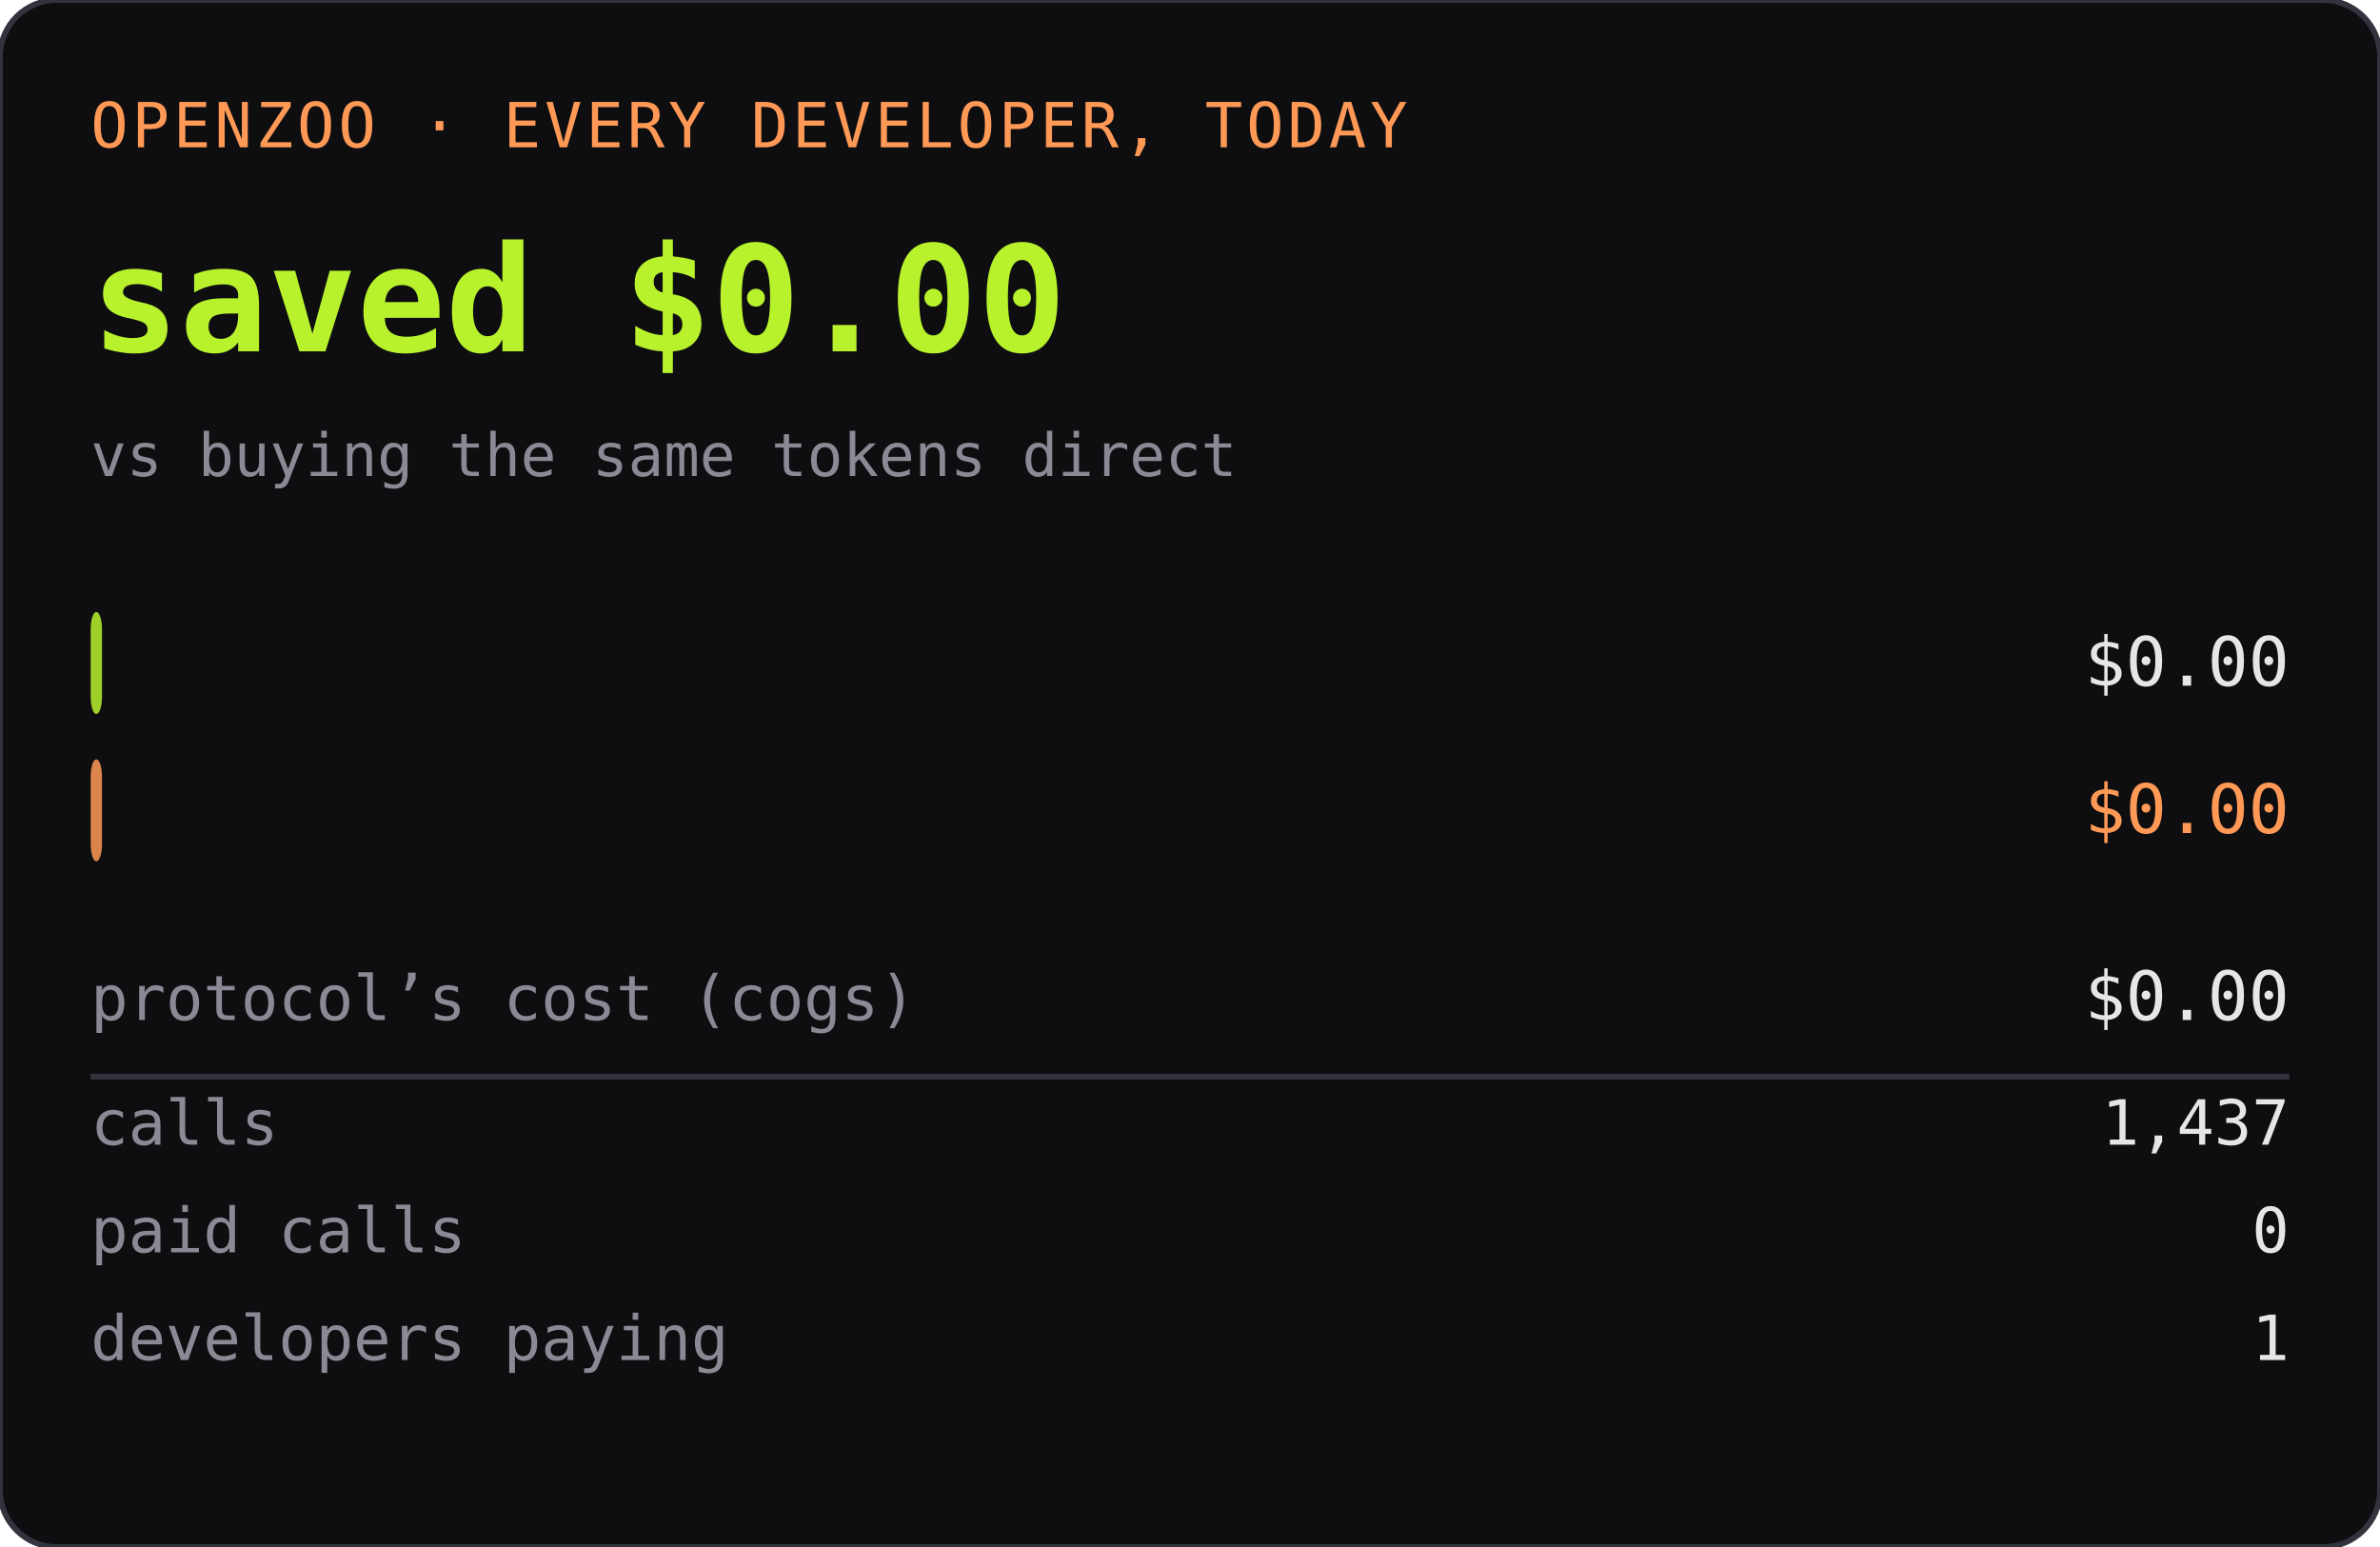
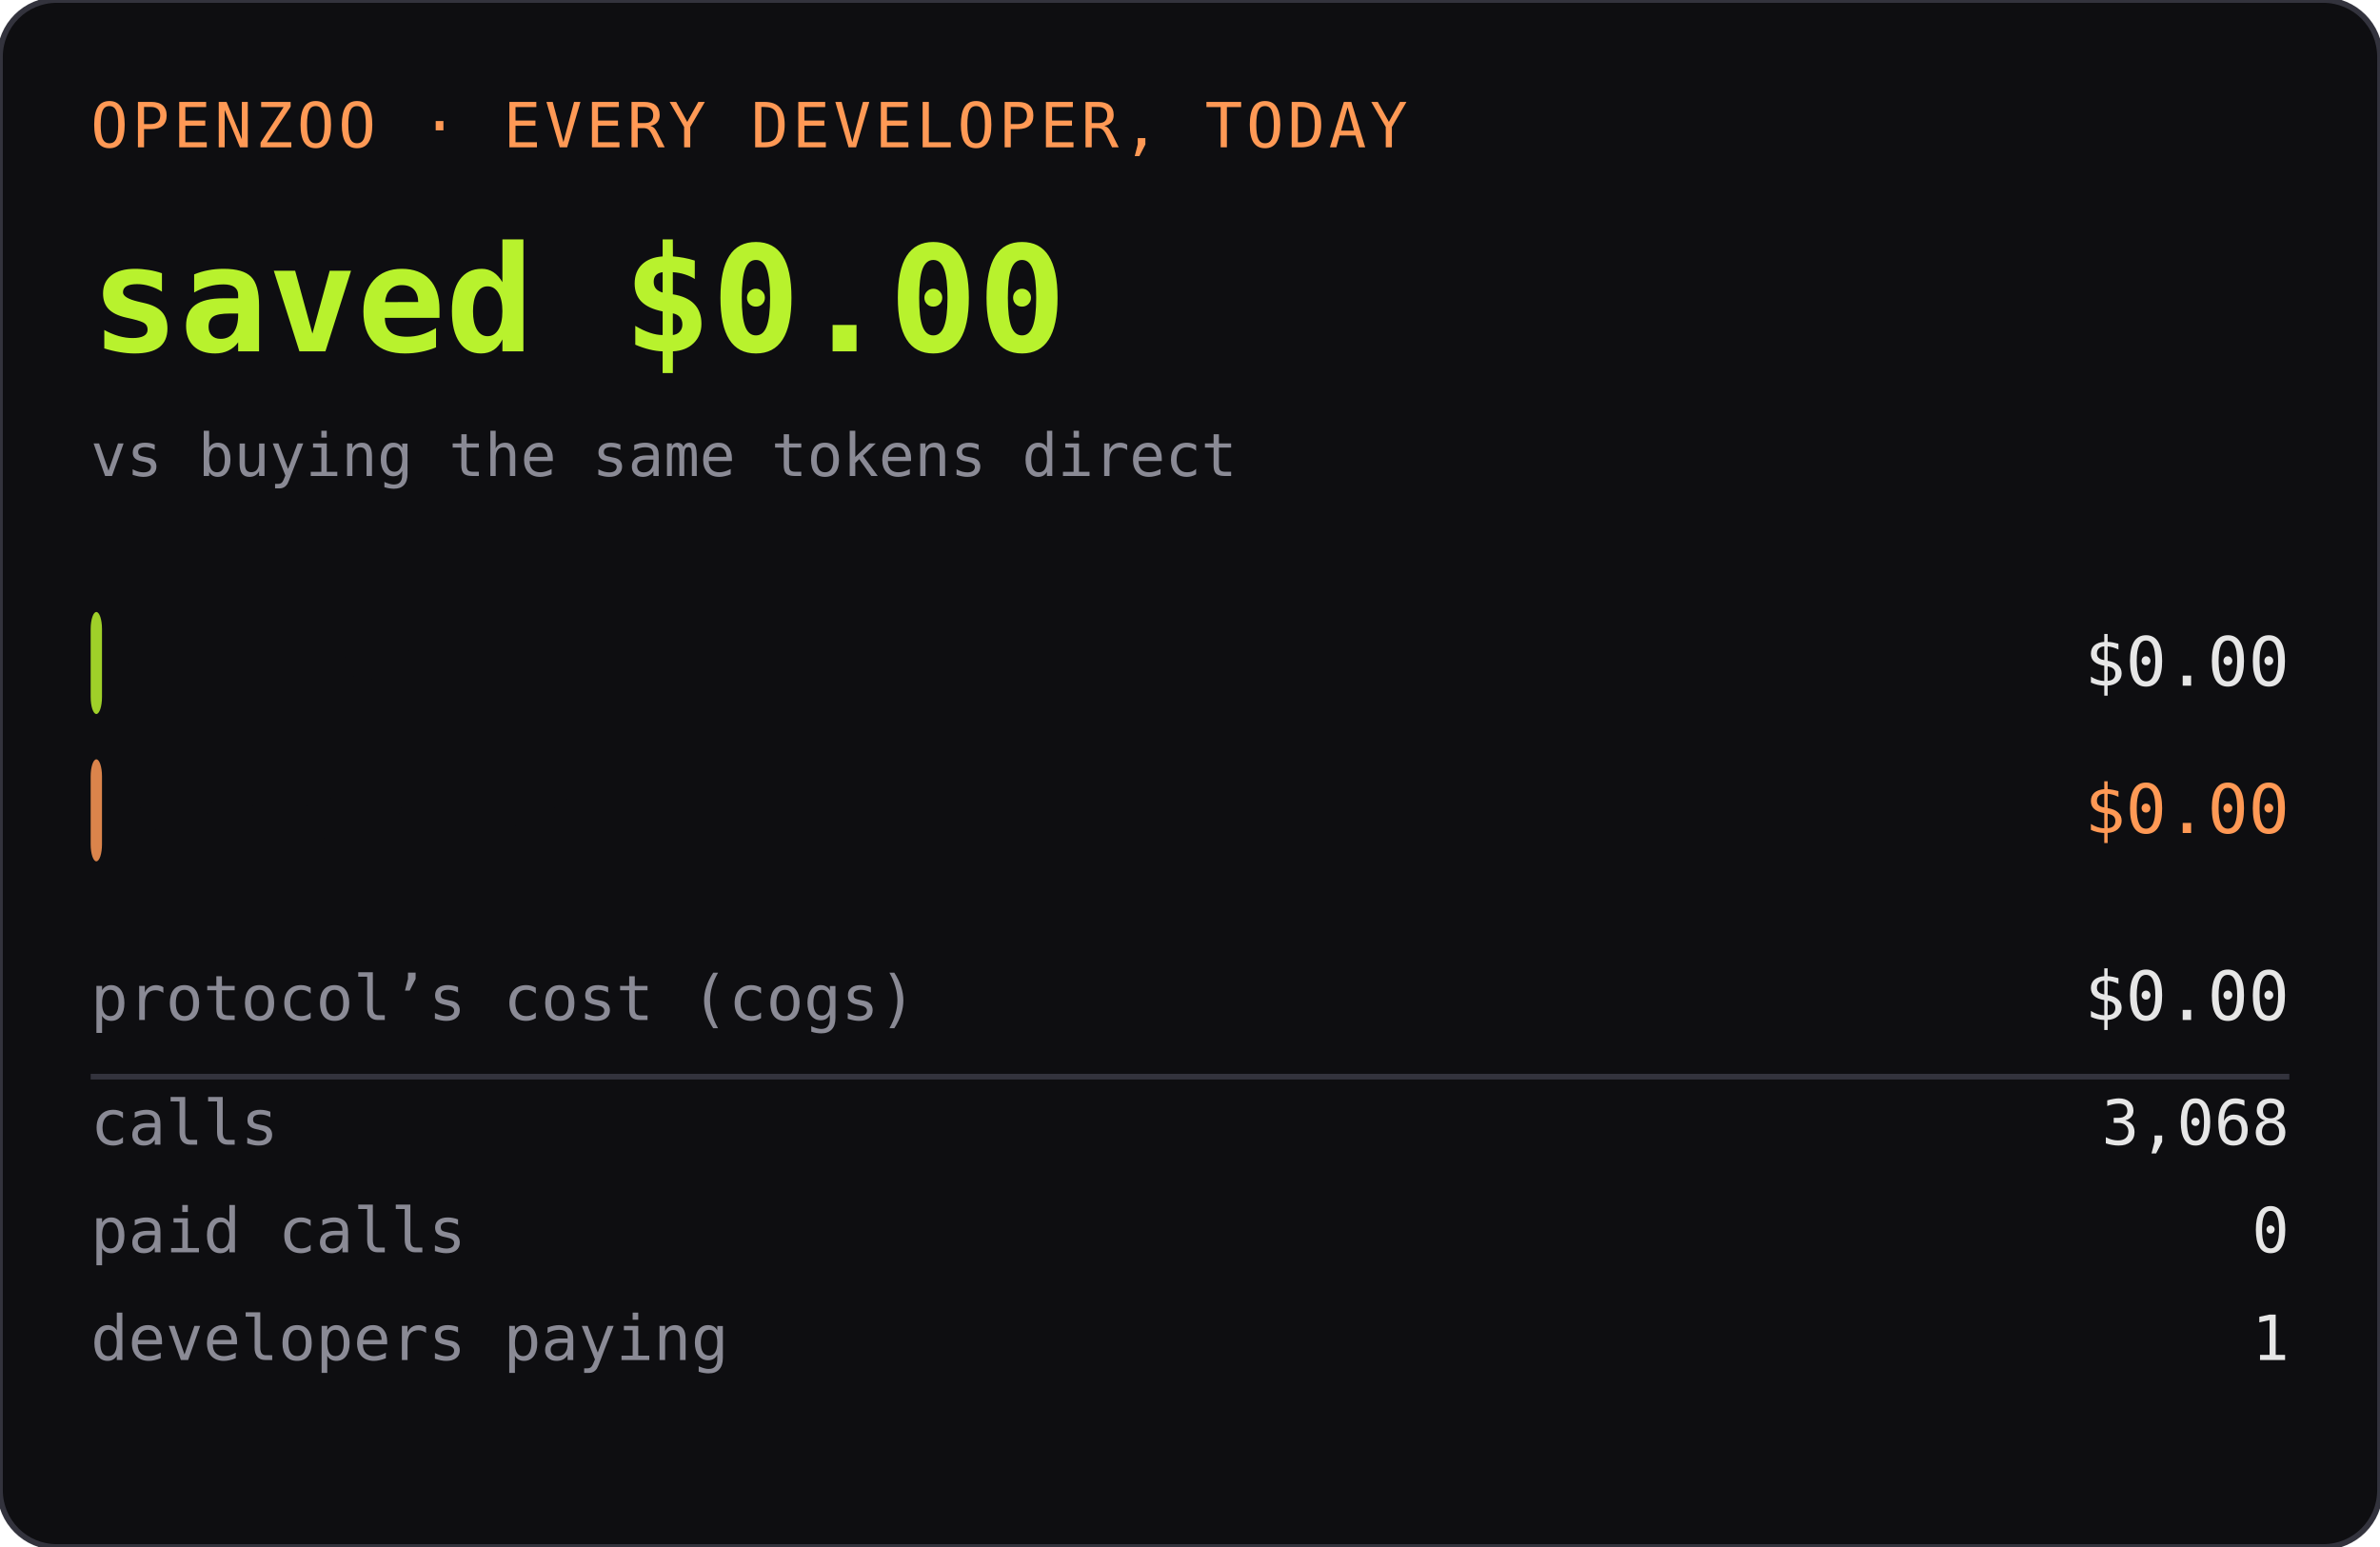
<svg xmlns="http://www.w3.org/2000/svg" width="420" height="273" role="img" aria-label="OPENZOO · EVERY DEVELOPER, TODAY">
  <rect width="420" height="273" rx="10" fill="#0e0e11" />
  <rect width="420" height="273" rx="10" fill="none" stroke="#33333d" />
  <text x="16" y="26" font-family="ui-monospace,SFMono-Regular,Menlo,monospace" font-size="11" fill="#ff9955" letter-spacing="0.06em">OPENZOO · EVERY DEVELOPER, TODAY</text>
  <text x="16" y="62" font-family="ui-monospace,SFMono-Regular,Menlo,monospace" font-size="26" font-weight="600" fill="#b8f22d">saved $0.00</text>
  <text x="404" y="62" text-anchor="end" font-family="ui-monospace,SFMono-Regular,Menlo,monospace" font-size="26" font-weight="600" fill="#b8f22d" />
  <text x="16" y="84" font-family="ui-monospace,SFMono-Regular,Menlo,monospace" font-size="10.5" fill="#8a8a95">vs buying the same tokens direct</text>
  <rect x="16" y="108" width="2" height="18" rx="3" fill="#b8f22d" opacity="0.85" />
  <text x="22" y="121" font-family="ui-monospace,SFMono-Regular,Menlo,monospace" font-size="11" fill="#0e0e11" font-weight="600">dev spent</text>
  <text x="404" y="121" text-anchor="end" font-family="ui-monospace,SFMono-Regular,Menlo,monospace" font-size="12" fill="#e6e6e6">$0.00</text>
  <rect x="16" y="134" width="2" height="18" rx="3" fill="#ff9955" opacity="0.85" />
  <text x="22" y="147" font-family="ui-monospace,SFMono-Regular,Menlo,monospace" font-size="11" fill="#0e0e11" font-weight="600">buying direct</text>
  <text x="404" y="147" text-anchor="end" font-family="ui-monospace,SFMono-Regular,Menlo,monospace" font-size="12" fill="#ff9955">$0.00</text>
  <text x="16" y="180" font-family="ui-monospace,SFMono-Regular,Menlo,monospace" font-size="11" fill="#8a8a95">protocol’s cost (cogs)</text>
  <text x="404" y="180" text-anchor="end" font-family="ui-monospace,SFMono-Regular,Menlo,monospace" font-size="12" fill="#e6e6e6">$0.00</text>
  <line x1="16" y1="190" x2="404" y2="190" stroke="#33333d" />
  <text x="16" y="202" font-family="ui-monospace,SFMono-Regular,Menlo,monospace" font-size="11" fill="#8a8a95">calls</text>
-   <text x="404" y="202" text-anchor="end" font-family="ui-monospace,SFMono-Regular,Menlo,monospace" font-size="11" fill="#e6e6e6">1,437</text>
+   <text x="404" y="202" text-anchor="end" font-family="ui-monospace,SFMono-Regular,Menlo,monospace" font-size="11" fill="#e6e6e6">3,068</text>
  <text x="16" y="221" font-family="ui-monospace,SFMono-Regular,Menlo,monospace" font-size="11" fill="#8a8a95">paid calls</text>
  <text x="404" y="221" text-anchor="end" font-family="ui-monospace,SFMono-Regular,Menlo,monospace" font-size="11" fill="#e6e6e6">0</text>
  <text x="16" y="240" font-family="ui-monospace,SFMono-Regular,Menlo,monospace" font-size="11" fill="#8a8a95">developers paying</text>
  <text x="404" y="240" text-anchor="end" font-family="ui-monospace,SFMono-Regular,Menlo,monospace" font-size="11" fill="#e6e6e6">1</text>
</svg>
